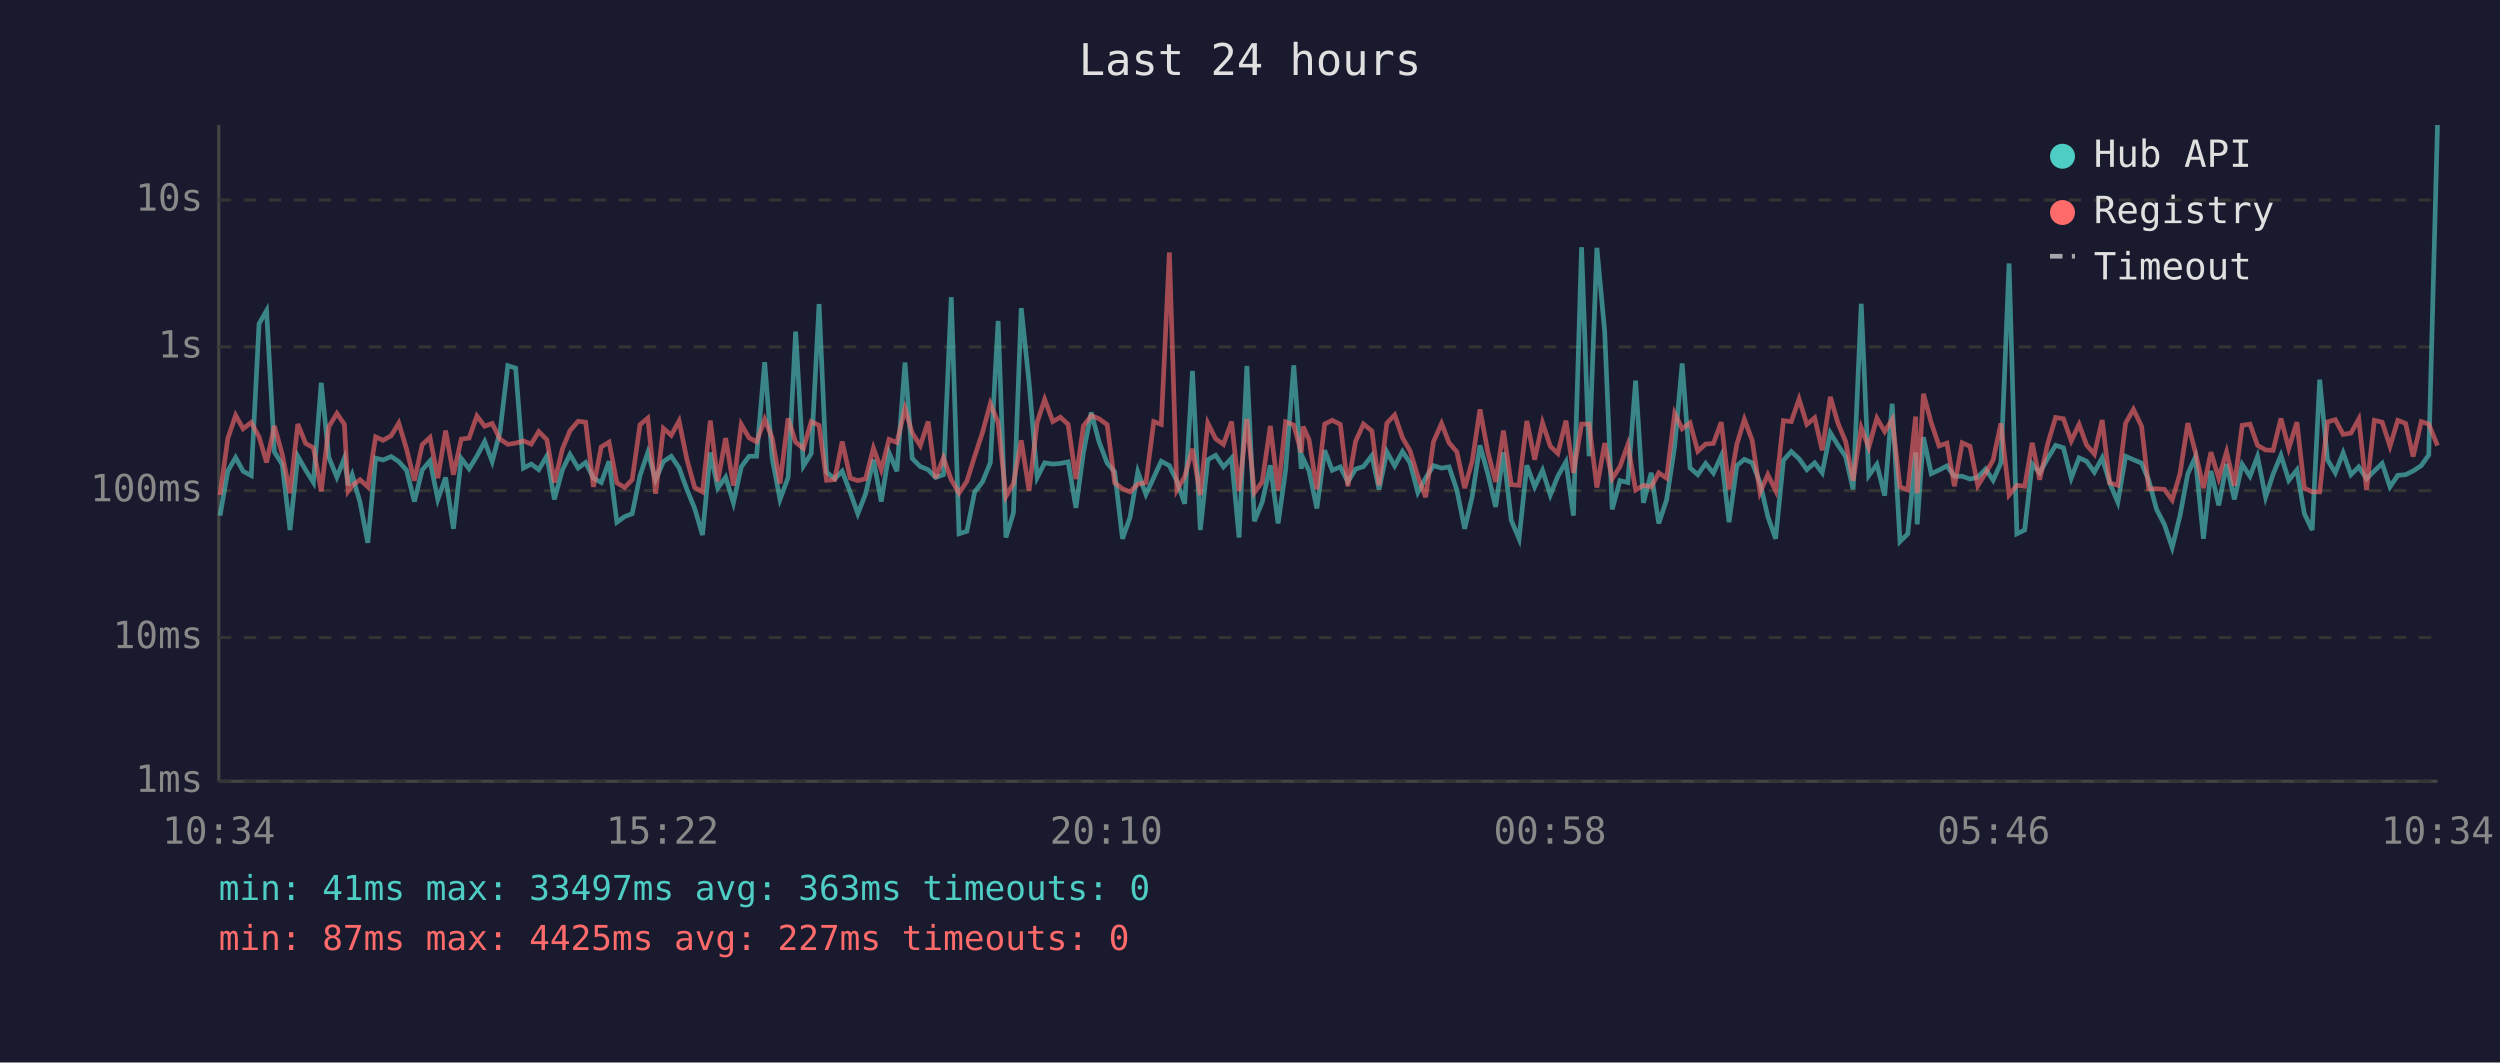
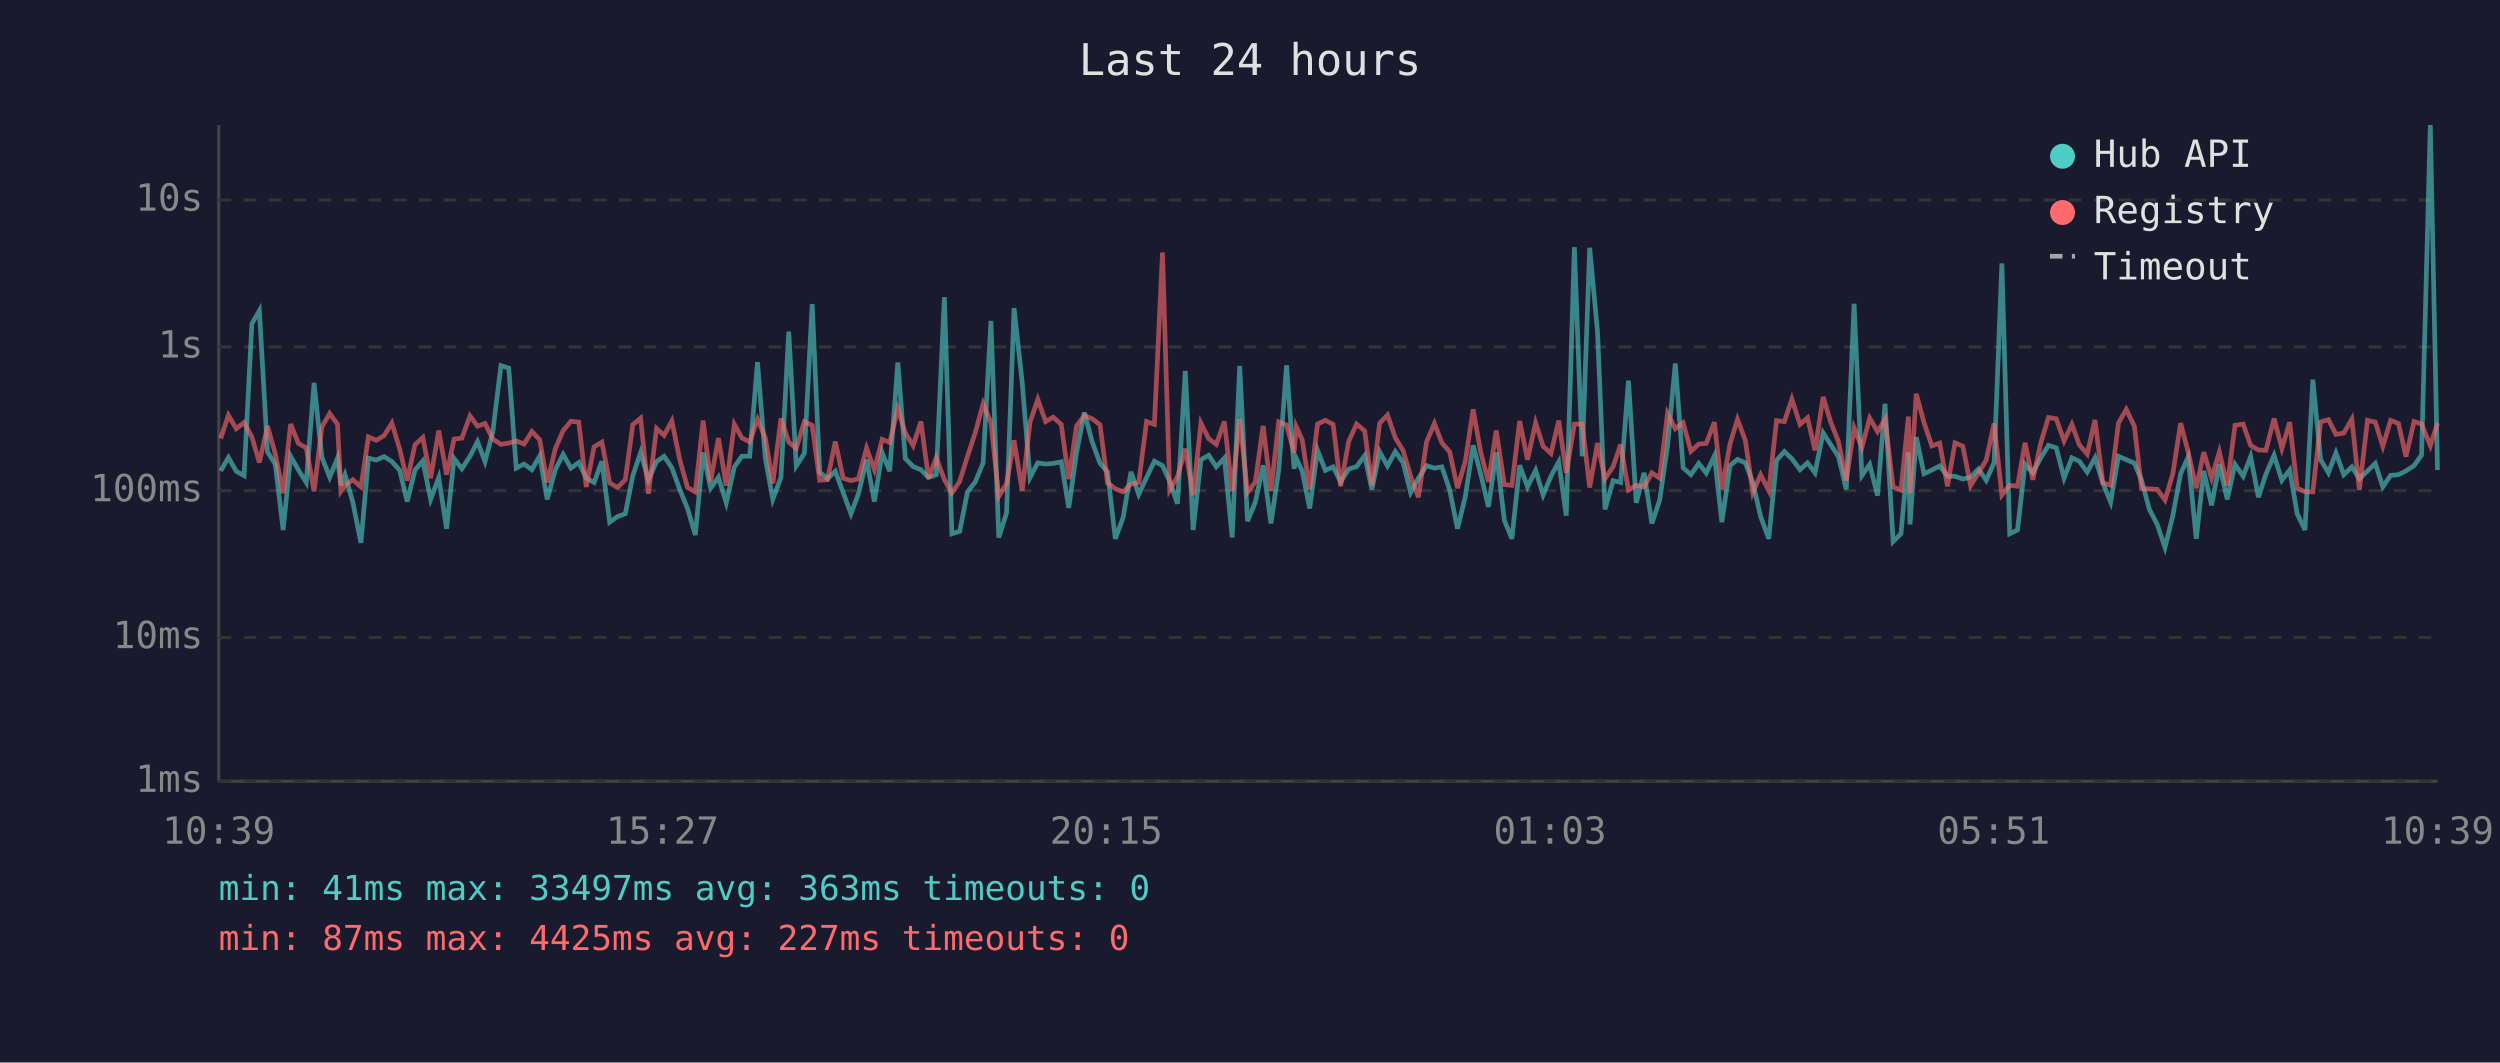
<svg xmlns="http://www.w3.org/2000/svg" viewBox="0 0 800 340" font-family="monospace" font-size="12">
  <rect width="800" height="340" fill="#1a1a2e" />
  <text x="400" y="24" fill="#e0e0e0" font-size="14" text-anchor="middle">Last 24 hours</text>
  <line x1="70" y1="40" x2="70" y2="250" stroke="#444" stroke-width="1" />
  <line x1="70" y1="250" x2="780" y2="250" stroke="#444" stroke-width="1" />
  <line x1="70" y1="250" x2="780" y2="250" stroke="#333" stroke-width="1" stroke-dasharray="4" />
  <text x="65" y="250" fill="#888" text-anchor="end" dominant-baseline="middle">1ms</text>
  <line x1="70" y1="204" x2="780" y2="204" stroke="#333" stroke-width="1" stroke-dasharray="4" />
  <text x="65" y="204" fill="#888" text-anchor="end" dominant-baseline="middle">10ms</text>
  <line x1="70" y1="157" x2="780" y2="157" stroke="#333" stroke-width="1" stroke-dasharray="4" />
  <text x="65" y="157" fill="#888" text-anchor="end" dominant-baseline="middle">100ms</text>
  <line x1="70" y1="111" x2="780" y2="111" stroke="#333" stroke-width="1" stroke-dasharray="4" />
  <text x="65" y="111" fill="#888" text-anchor="end" dominant-baseline="middle">1s</text>
  <line x1="70" y1="64" x2="780" y2="64" stroke="#333" stroke-width="1" stroke-dasharray="4" />
  <text x="65" y="64" fill="#888" text-anchor="end" dominant-baseline="middle">10s</text>
-   <text x="70" y="270" fill="#888" text-anchor="middle">10:34</text>
-   <text x="212" y="270" fill="#888" text-anchor="middle">15:22</text>
-   <text x="354" y="270" fill="#888" text-anchor="middle">20:10</text>
-   <text x="496" y="270" fill="#888" text-anchor="middle">00:58</text>
-   <text x="638" y="270" fill="#888" text-anchor="middle">05:46</text>
-   <text x="780" y="270" fill="#888" text-anchor="middle">10:34</text>
-   <polyline points="70.4,165.0 72.9,150.7 75.4,146.4 77.8,150.8 80.4,152.2 82.9,103.6 85.3,99.4 87.8,144.6 90.3,148.6 92.8,169.6 95.3,146.0 97.8,150.4 100.3,154.4 102.8,122.5 105.2,146.3 107.8,152.7 110.2,146.6 111.4,155.3 112.7,151.9 115.2,160.7 117.7,173.7 120.2,146.6 122.6,147.2 125.2,146.1 127.6,147.7 130.1,150.5 132.6,160.5 135.1,150.4 137.6,147.5 140.1,159.8 142.6,152.8 145.1,169.2 147.6,146.7 150.1,150.0 152.6,146.0 155.1,141.3 157.5,147.7 160.0,138.2 162.5,117.0 165.0,117.8 167.5,149.8 170.0,148.5 172.4,150.3 175.0,145.9 177.4,159.8 180.0,150.3 182.4,145.4 185.0,149.8 187.4,148.0 189.9,153.0 192.4,154.4 194.9,147.6 197.4,167.1 199.9,165.3 202.3,164.4 204.8,152.2 207.3,144.8 209.8,153.5 212.3,147.7 214.8,146.0 217.3,149.7 219.8,156.6 222.3,162.7 224.8,171.2 227.3,144.8 229.7,156.2 232.2,152.7 234.7,160.9 237.2,149.4 239.7,146.0 242.1,146.0 244.7,115.9 247.1,146.7 249.6,159.8 252.2,152.8 254.6,106.1 257.1,149.1 259.6,145.1 262.1,97.3 264.5,151.1 267.1,153.2 269.5,150.8 272.1,157.6 274.5,164.4 277.0,158.0 279.5,147.1 282.0,160.5 284.5,144.9 287.0,150.8 289.6,116.0 291.9,146.7 294.5,149.3 297.0,150.3 299.4,152.8 301.9,151.9 304.4,95.1 306.9,170.8 309.4,170.0 311.9,157.4 314.4,154.2 316.9,148.1 319.4,102.7 321.9,172.0 324.3,164.1 326.8,98.6 329.3,122.4 331.9,152.8 334.3,148.1 336.9,148.5 339.3,148.3 341.8,147.8 344.3,162.5 346.7,144.8 349.2,132.0 351.7,141.4 354.3,148.2 356.7,151.0 359.2,172.4 361.6,165.6 364.1,151.0 366.7,158.2 369.2,152.8 371.6,147.6 374.2,149.0 376.6,154.0 379.1,161.2 381.6,118.7 384.1,169.6 386.5,147.1 389.0,145.7 391.5,149.4 394.1,146.6 396.5,172.0 399.0,117.1 401.4,166.8 403.9,160.7 406.5,148.9 409.0,167.5 411.4,150.4 414.0,116.9 416.4,150.0 417.0,146.7 418.9,150.7 421.4,162.7 423.9,144.1 426.3,150.5 428.9,149.4 431.3,154.2 433.8,150.1 436.3,149.3 439.0,145.8 441.3,156.6 443.8,144.6 446.3,149.1 448.8,144.5 451.2,148.1 453.7,157.6 456.2,153.0 458.7,149.0 461.3,149.8 463.7,149.4 466.2,156.8 468.7,169.2 471.1,158.9 473.6,142.5 476.1,151.6 478.6,162.2 481.1,144.8 483.6,166.5 486.1,172.4 488.6,148.9 491.1,155.8 493.6,150.5 496.1,158.4 498.5,152.4 501.1,147.8 503.5,165.0 506.1,79.1 508.5,146.0 511.0,79.3 513.5,106.1 515.9,163.0 518.4,153.8 520.9,154.4 523.4,121.8 525.9,160.9 528.4,151.3 530.8,167.5 533.3,160.0 535.9,142.8 538.3,116.3 540.8,149.7 543.3,151.9 545.8,148.3 548.3,151.4 550.8,145.9 553.3,167.1 555.8,149.0 558.2,147.0 560.7,148.1 563.2,154.4 565.7,165.3 568.2,172.4 570.7,147.3 573.2,144.5 575.7,146.8 578.2,150.3 580.7,148.1 583.1,151.3 585.7,138.5 588.1,142.4 590.6,146.1 593.0,156.6 595.6,97.2 598.0,152.2 600.6,148.6 603.1,158.6 605.5,129.2 608.0,173.3 610.5,170.8 613.0,144.8 613.5,167.8 615.5,139.9 618.0,151.6 620.5,150.4 623.0,149.1 625.4,152.4 627.9,152.4 630.4,153.3 632.9,152.7 635.4,150.1 637.8,153.7 640.3,148.1 642.9,84.3 645.4,170.8 647.9,169.6 650.3,148.5 652.7,151.3 655.3,146.6 657.8,142.5 660.3,143.3 662.8,153.0 665.3,146.5 667.7,147.6 670.2,151.1 672.7,146.5 675.1,154.5 677.7,160.7 680.2,146.0 682.7,147.1 685.3,148.2 687.6,153.7 690.1,163.0 692.6,167.8 695.1,175.2 697.6,165.0 700.1,151.6 702.5,146.3 705.1,172.4 707.5,150.7 710.0,161.7 712.5,148.5 715.0,159.8 717.5,148.6 720.0,152.4 722.4,146.1 725.0,159.1 727.4,151.7 729.9,145.7 732.4,153.7 735.0,150.4 737.4,164.4 739.9,169.6 742.3,121.5 744.8,147.1 747.3,151.3 749.8,144.9 752.3,151.9 754.8,149.4 757.3,153.2 759.8,150.7 762.3,148.3 764.8,155.8 767.3,152.1 769.8,151.9 772.2,150.7 774.8,149.0 777.2,145.6 780.0,40.0" fill="none" stroke="#4ecdc4" stroke-width="1.5" opacity="0.6" />
-   <polyline points="70.4,158.4 72.9,140.3 75.4,132.9 77.8,137.2 80.4,135.2 82.9,139.8 85.3,148.0 87.8,136.3 90.3,145.3 92.8,157.8 95.3,135.7 97.8,141.9 100.3,143.3 102.8,157.2 105.2,136.6 107.8,132.3 110.2,135.8 111.4,157.2 112.7,155.4 115.2,153.5 117.7,155.8 120.2,139.8 122.6,140.9 125.2,139.4 127.6,135.4 130.1,143.7 132.6,153.8 135.1,142.3 137.6,140.0 140.1,153.0 142.6,137.8 145.1,151.9 147.6,140.5 150.1,140.2 152.6,133.1 155.1,136.4 157.5,135.5 160.0,140.5 162.5,142.2 165.0,141.8 167.5,141.1 170.0,142.1 172.4,138.1 175.0,140.7 177.4,154.4 180.0,143.6 182.4,137.8 185.0,134.8 187.4,135.1 189.9,155.8 192.4,143.0 194.9,141.5 197.4,154.5 199.9,156.0 202.3,153.5 204.8,135.9 207.3,133.8 209.8,158.0 212.3,137.1 214.8,139.3 217.3,134.7 219.8,147.0 222.3,156.0 224.8,157.4 227.3,134.6 229.7,154.0 232.2,140.2 234.7,155.4 237.2,135.8 239.7,140.1 242.1,141.4 244.7,134.2 247.1,140.1 249.6,154.7 252.2,133.9 254.6,141.5 257.1,143.5 259.6,134.9 262.1,136.1 264.5,153.7 267.1,153.5 269.5,141.3 272.1,153.0 274.5,153.8 277.0,153.2 279.5,143.4 282.0,150.3 284.5,140.6 287.0,141.6 289.6,130.8 291.9,138.5 294.5,142.6 297.0,134.9 299.4,153.0 301.9,146.5 304.4,153.5 306.9,157.8 309.4,154.0 311.9,146.0 314.4,138.4 316.9,129.2 319.4,135.2 321.9,158.9 324.3,154.7 326.8,140.9 329.3,157.0 331.9,135.1 334.3,127.8 336.9,134.9 339.3,133.5 341.8,135.8 344.3,153.3 346.7,136.3 349.2,133.0 351.7,134.0 354.3,135.9 356.7,154.5 359.2,156.4 361.6,157.4 364.1,154.9 366.7,154.4 369.2,134.9 371.6,135.8 374.2,80.8 376.6,156.8 379.1,152.5 381.6,143.6 384.1,158.4 386.5,135.4 389.0,140.4 391.5,142.2 394.1,134.9 396.5,157.2 399.0,134.1 401.4,157.6 403.9,154.2 406.5,136.3 409.0,157.0 411.4,135.0 414.0,136.0 416.4,144.8 417.0,136.5 418.9,140.7 421.4,156.6 423.9,135.7 426.3,134.5 428.9,135.8 431.3,155.6 433.8,141.2 436.3,135.7 439.0,137.9 441.3,155.3 443.8,135.4 446.3,132.8 448.8,140.1 451.2,144.2 453.7,152.4 456.2,159.1 458.7,141.4 461.3,135.5 463.7,141.7 466.2,144.6 468.7,156.2 471.1,147.6 473.6,131.0 476.1,144.6 478.6,154.2 481.1,137.8 483.6,155.1 486.1,155.3 488.6,134.7 491.1,147.1 493.6,135.3 496.1,142.8 498.5,145.1 501.1,134.6 503.5,151.3 506.1,135.7 508.5,135.7 511.0,156.0 513.5,141.8 515.9,153.2 518.4,149.3 520.9,142.3 523.4,156.8 525.9,155.3 528.4,155.8 530.8,151.3 533.3,153.0 535.9,132.3 538.3,137.2 540.8,135.3 543.3,144.4 545.8,142.1 548.3,141.9 550.8,135.1 553.3,156.6 555.8,142.1 558.2,134.2 560.7,140.9 563.2,157.6 565.7,151.9 568.2,157.0 570.7,134.6 573.2,134.9 575.7,127.7 578.2,135.8 580.7,133.7 583.1,144.1 585.7,127.0 588.1,135.3 590.6,141.3 593.0,153.8 595.6,136.9 598.0,143.2 600.6,133.8 603.1,138.1 605.5,134.2 608.0,155.8 610.5,156.8 613.0,133.3 613.5,157.8 615.5,126.0 618.0,135.3 620.5,142.7 623.0,141.8 625.4,155.6 627.9,141.7 630.4,142.8 632.9,155.4 635.4,151.4 637.8,147.2 640.3,135.5 642.9,158.4 645.4,155.3 647.9,155.6 650.3,141.7 652.7,153.5 655.3,141.9 657.8,133.6 660.3,134.0 662.8,141.1 665.3,135.8 667.7,142.4 670.2,145.3 672.7,134.4 675.1,154.5 677.7,155.3 680.2,135.4 682.7,131.0 685.3,136.4 687.6,156.4 690.1,156.4 692.6,156.6 695.1,160.0 697.6,151.6 700.1,135.4 702.5,144.6 705.1,156.2 707.5,144.7 710.0,153.0 712.5,144.6 715.0,155.4 717.5,136.1 720.0,135.7 722.4,142.5 725.0,144.0 727.4,144.1 729.9,133.9 732.4,143.5 735.0,135.1 737.4,156.2 739.9,157.4 742.3,157.4 744.8,135.0 747.3,134.3 749.8,139.0 752.3,138.6 754.8,134.1 757.3,156.8 759.8,134.5 762.3,135.1 764.8,142.8 767.3,134.5 769.8,135.5 772.2,146.1 774.8,134.9 777.2,135.7 780.0,142.6" fill="none" stroke="#ff6b6b" stroke-width="1.5" opacity="0.6" />
+   <text x="70" y="270" fill="#888" text-anchor="middle">10:39</text>
+   <text x="212" y="270" fill="#888" text-anchor="middle">15:27</text>
+   <text x="354" y="270" fill="#888" text-anchor="middle">20:15</text>
+   <text x="496" y="270" fill="#888" text-anchor="middle">01:03</text>
+   <text x="638" y="270" fill="#888" text-anchor="middle">05:51</text>
+   <text x="780" y="270" fill="#888" text-anchor="middle">10:39</text>
+   <polyline points="70.6,150.7 73.1,146.4 75.6,150.8 78.1,152.2 80.6,103.6 83.0,99.4 85.6,144.6 88.1,148.6 90.6,169.6 93.0,146.0 95.5,150.4 98.0,154.4 100.5,122.5 103.0,146.3 105.5,152.7 108.0,146.6 109.1,155.3 110.4,151.9 112.9,160.7 115.5,173.7 117.9,146.6 120.4,147.2 122.9,146.1 125.4,147.7 127.9,150.5 130.3,160.5 132.8,150.4 135.3,147.5 137.8,159.8 140.4,152.8 142.9,169.2 145.3,146.7 147.8,150.0 150.4,146.0 152.8,141.3 155.2,147.7 157.7,138.2 160.3,117.0 162.8,117.8 165.2,149.8 167.7,148.5 170.2,150.3 172.7,145.9 175.1,159.8 177.7,150.3 180.2,145.4 182.7,149.8 185.2,148.0 187.6,153.0 190.1,154.4 192.6,147.6 195.1,167.1 197.6,165.3 200.1,164.4 202.5,152.2 205.0,144.8 207.5,153.5 210.1,147.7 212.5,146.0 215.0,149.7 217.5,156.6 220.0,162.7 222.5,171.2 225.0,144.8 227.4,156.2 229.9,152.7 232.4,160.9 235.0,149.4 237.4,146.0 239.9,146.0 242.4,115.9 244.9,146.7 247.3,159.8 249.9,152.8 252.4,106.1 254.8,149.1 257.4,145.1 259.9,97.3 262.3,151.1 264.8,153.2 267.3,150.8 269.8,157.6 272.3,164.4 274.7,158.0 277.3,147.1 279.8,160.5 282.3,144.9 284.7,150.8 287.3,116.0 289.7,146.7 292.2,149.3 294.7,150.3 297.1,152.8 299.6,151.9 302.2,95.1 304.6,170.8 307.1,170.0 309.6,157.4 312.1,154.2 314.6,148.1 317.1,102.7 319.6,172.0 322.1,164.1 324.5,98.6 327.1,122.4 329.6,152.8 332.1,148.1 334.6,148.5 337.0,148.3 339.6,147.8 342.0,162.5 344.5,144.8 347.0,132.0 349.5,141.4 352.0,148.2 354.4,151.0 356.9,172.4 359.4,165.6 361.9,151.0 364.4,158.2 366.9,152.8 369.4,147.6 372.0,149.0 374.3,154.0 376.8,161.2 379.3,118.7 381.8,169.6 384.3,147.1 386.8,145.7 389.2,149.4 391.8,146.6 394.3,172.0 396.7,117.1 399.2,166.8 401.7,160.7 404.2,148.9 406.7,167.5 409.2,150.4 411.7,116.9 414.1,150.0 414.8,146.7 416.7,150.7 419.1,162.7 421.6,144.1 424.1,150.5 426.6,149.4 429.0,154.2 431.6,150.1 434.1,149.3 436.7,145.8 439.0,156.6 441.5,144.6 444.0,149.1 446.5,144.5 449.0,148.1 451.4,157.6 453.9,153.0 456.5,149.0 459.0,149.8 461.4,149.4 463.9,156.8 466.4,169.2 468.9,158.9 471.4,142.5 473.8,151.6 476.3,162.2 478.8,144.8 481.4,166.5 483.8,172.4 486.3,148.9 488.8,155.8 491.4,150.5 493.8,158.4 496.3,152.4 498.8,147.8 501.2,165.0 503.8,79.1 506.3,146.0 508.7,79.3 511.2,106.1 513.6,163.0 516.2,153.8 518.6,154.4 521.1,121.8 523.6,160.9 526.1,151.3 528.6,167.5 531.1,160.0 533.6,142.8 536.1,116.3 538.6,149.7 541.1,151.9 543.6,148.3 546.0,151.4 548.6,145.9 551.0,167.1 553.6,149.0 556.0,147.0 558.5,148.1 560.9,154.4 563.4,165.3 566.0,172.4 568.5,147.3 571.0,144.5 573.4,146.8 576.0,150.3 578.4,148.1 580.8,151.3 583.4,138.5 585.9,142.4 588.3,146.1 590.8,156.6 593.3,97.2 595.8,152.2 598.3,148.6 600.8,158.6 603.2,129.2 605.8,173.3 608.3,170.8 610.7,144.8 611.2,167.8 613.2,139.9 615.7,151.6 618.2,150.4 620.7,149.1 623.2,152.4 625.6,152.4 628.1,153.3 630.6,152.7 633.1,150.1 635.6,153.7 638.1,148.1 640.6,84.3 643.1,170.8 645.6,169.6 648.0,148.5 650.5,151.3 653.0,146.6 655.5,142.5 658.0,143.3 660.5,153.0 663.0,146.5 665.4,147.6 667.9,151.1 670.4,146.5 672.9,154.5 675.4,160.7 677.9,146.0 680.4,147.1 683.0,148.2 685.3,153.7 687.8,163.0 690.3,167.8 692.8,175.2 695.3,165.0 697.8,151.6 700.2,146.3 702.8,172.4 705.2,150.7 707.7,161.7 710.2,148.5 712.7,159.8 715.2,148.6 717.8,152.4 720.2,146.1 722.7,159.1 725.1,151.7 727.7,145.7 730.2,153.7 732.7,150.4 735.1,164.4 737.6,169.6 740.1,121.5 742.6,147.1 745.1,151.3 747.5,144.9 750.0,151.9 752.6,149.4 755.0,153.2 757.6,150.7 760.1,148.3 762.5,155.8 765.0,152.1 767.5,151.9 769.9,150.7 772.5,149.0 774.9,145.6 777.7,40.0 780.0,150.4" fill="none" stroke="#4ecdc4" stroke-width="1.5" opacity="0.6" />
+   <polyline points="70.6,140.3 73.1,132.9 75.6,137.2 78.1,135.2 80.6,139.8 83.0,148.0 85.6,136.3 88.1,145.3 90.6,157.8 93.0,135.7 95.5,141.9 98.0,143.3 100.5,157.2 103.0,136.6 105.5,132.3 108.0,135.8 109.1,157.2 110.4,155.4 112.9,153.5 115.5,155.8 117.9,139.8 120.4,140.9 122.9,139.4 125.4,135.4 127.9,143.7 130.3,153.8 132.8,142.3 135.3,140.0 137.8,153.0 140.4,137.8 142.9,151.9 145.3,140.5 147.8,140.2 150.4,133.1 152.8,136.4 155.2,135.5 157.7,140.5 160.3,142.2 162.8,141.8 165.2,141.1 167.7,142.1 170.2,138.1 172.7,140.7 175.1,154.4 177.7,143.6 180.2,137.8 182.7,134.8 185.2,135.1 187.6,155.8 190.1,143.0 192.6,141.5 195.1,154.5 197.6,156.0 200.1,153.5 202.5,135.9 205.0,133.8 207.5,158.0 210.1,137.1 212.5,139.3 215.0,134.7 217.5,147.0 220.0,156.0 222.5,157.4 225.0,134.6 227.4,154.0 229.9,140.2 232.4,155.4 235.0,135.8 237.4,140.1 239.9,141.4 242.4,134.2 244.9,140.1 247.3,154.7 249.9,133.9 252.4,141.5 254.8,143.5 257.4,134.9 259.9,136.1 262.3,153.7 264.8,153.5 267.3,141.3 269.8,153.0 272.3,153.8 274.7,153.2 277.3,143.4 279.8,150.3 282.3,140.6 284.7,141.6 287.3,130.8 289.7,138.5 292.2,142.6 294.7,134.9 297.1,153.0 299.6,146.5 302.2,153.5 304.6,157.8 307.1,154.0 309.6,146.0 312.1,138.4 314.6,129.2 317.1,135.2 319.6,158.9 322.1,154.7 324.5,140.9 327.1,157.0 329.6,135.1 332.1,127.8 334.6,134.9 337.0,133.5 339.6,135.8 342.0,153.3 344.5,136.3 347.0,133.0 349.5,134.0 352.0,135.9 354.4,154.5 356.9,156.4 359.4,157.4 361.9,154.9 364.4,154.4 366.9,134.9 369.4,135.8 372.0,80.8 374.3,156.8 376.8,152.5 379.3,143.6 381.8,158.4 384.3,135.4 386.8,140.4 389.2,142.2 391.8,134.9 394.3,157.2 396.7,134.1 399.2,157.6 401.7,154.2 404.2,136.3 406.7,157.0 409.2,135.0 411.7,136.0 414.1,144.8 414.8,136.5 416.7,140.7 419.1,156.6 421.6,135.7 424.1,134.5 426.6,135.8 429.0,155.6 431.6,141.2 434.1,135.7 436.7,137.9 439.0,155.3 441.5,135.4 444.0,132.8 446.5,140.1 449.0,144.2 451.4,152.4 453.9,159.1 456.5,141.4 459.0,135.5 461.4,141.7 463.9,144.6 466.4,156.2 468.9,147.6 471.4,131.0 473.8,144.6 476.3,154.2 478.8,137.8 481.4,155.1 483.8,155.3 486.3,134.7 488.8,147.1 491.4,135.3 493.8,142.8 496.3,145.1 498.8,134.6 501.2,151.3 503.8,135.7 506.3,135.7 508.7,156.0 511.2,141.8 513.6,153.2 516.2,149.3 518.6,142.3 521.1,156.8 523.6,155.3 526.1,155.8 528.6,151.3 531.1,153.0 533.6,132.3 536.1,137.2 538.6,135.3 541.1,144.4 543.6,142.1 546.0,141.9 548.6,135.1 551.0,156.6 553.6,142.1 556.0,134.2 558.5,140.9 560.9,157.6 563.4,151.9 566.0,157.0 568.5,134.6 571.0,134.9 573.4,127.7 576.0,135.8 578.4,133.7 580.8,144.1 583.4,127.0 585.9,135.3 588.3,141.3 590.8,153.8 593.3,136.9 595.8,143.2 598.3,133.8 600.8,138.1 603.2,134.2 605.8,155.8 608.3,156.8 610.7,133.3 611.2,157.8 613.2,126.0 615.7,135.3 618.2,142.7 620.7,141.8 623.2,155.6 625.6,141.7 628.1,142.8 630.6,155.4 633.1,151.4 635.6,147.2 638.1,135.5 640.6,158.4 643.1,155.3 645.6,155.6 648.0,141.7 650.5,153.5 653.0,141.9 655.5,133.6 658.0,134.0 660.5,141.1 663.0,135.8 665.4,142.4 667.9,145.3 670.4,134.4 672.9,154.5 675.4,155.3 677.9,135.4 680.4,131.0 683.0,136.4 685.3,156.4 687.8,156.4 690.3,156.6 692.8,160.0 695.3,151.6 697.8,135.4 700.2,144.6 702.8,156.2 705.2,144.7 707.7,153.0 710.2,144.6 712.7,155.4 715.2,136.1 717.8,135.7 720.2,142.5 722.7,144.0 725.1,144.1 727.7,133.9 730.2,143.5 732.7,135.1 735.1,156.2 737.6,157.4 740.1,157.4 742.6,135.0 745.1,134.3 747.5,139.0 750.0,138.6 752.6,134.1 755.0,156.8 757.6,134.5 760.1,135.1 762.5,142.8 765.0,134.5 767.5,135.5 769.9,146.1 772.5,134.9 774.9,135.7 777.7,142.6 780.0,135.4" fill="none" stroke="#ff6b6b" stroke-width="1.5" opacity="0.6" />
  <circle cx="660" cy="50" r="4" fill="#4ecdc4" />
  <text x="670" y="50" fill="#e0e0e0" dominant-baseline="middle">Hub API</text>
  <circle cx="660" cy="68" r="4" fill="#ff6b6b" />
  <text x="670" y="68" fill="#e0e0e0" dominant-baseline="middle">Registry</text>
  <line x1="656" y1="82" x2="664" y2="82" stroke="#e0e0e0" stroke-width="1.5" stroke-dasharray="4,3" opacity="0.7" />
  <text x="670" y="86" fill="#e0e0e0" dominant-baseline="middle">Timeout</text>
  <text x="70" y="288" fill="#4ecdc4" font-size="11">min: 41ms  max: 33497ms  avg: 363ms  timeouts: 0</text>
  <text x="70" y="304" fill="#ff6b6b" font-size="11">min: 87ms  max: 4425ms  avg: 227ms  timeouts: 0</text>
</svg>
